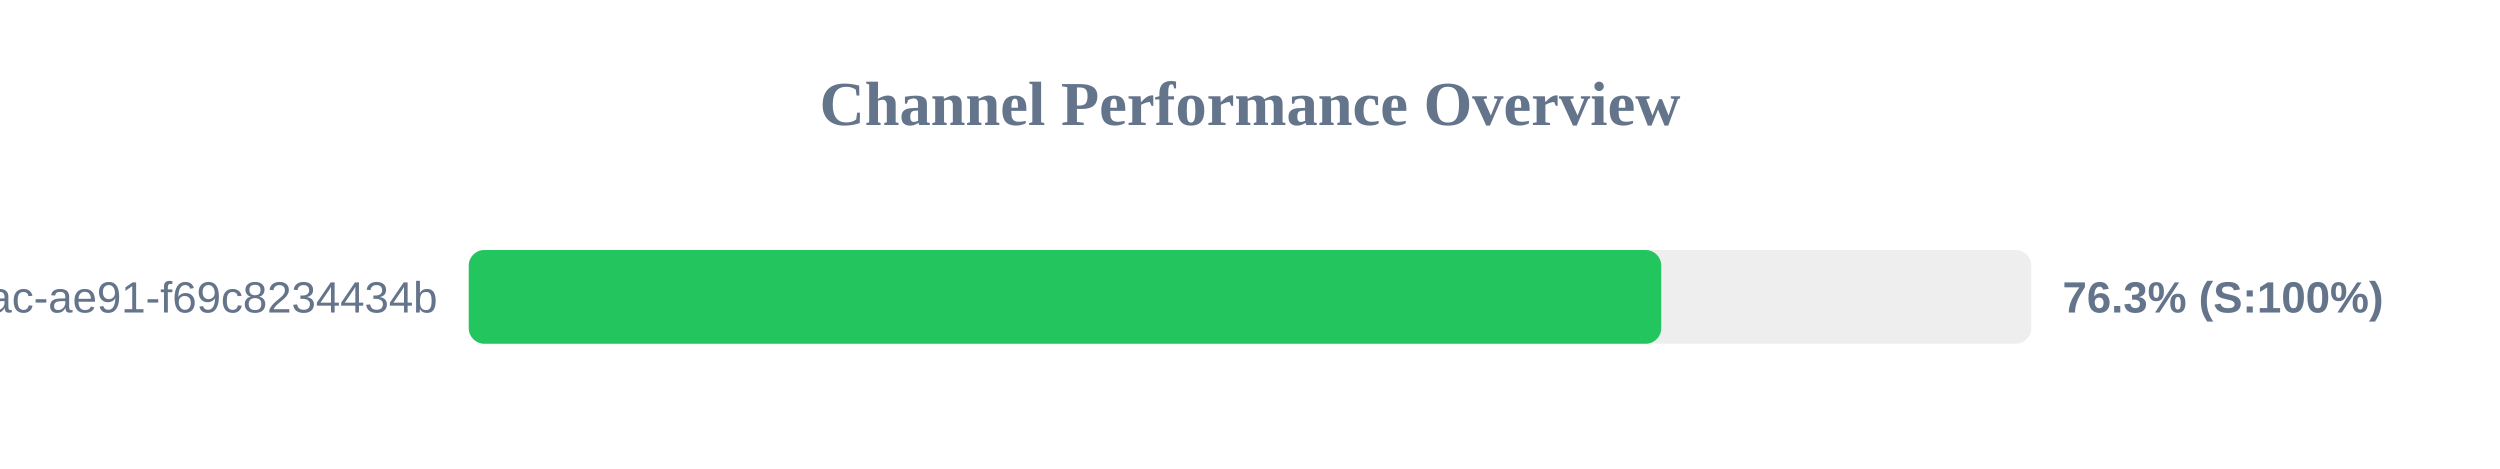
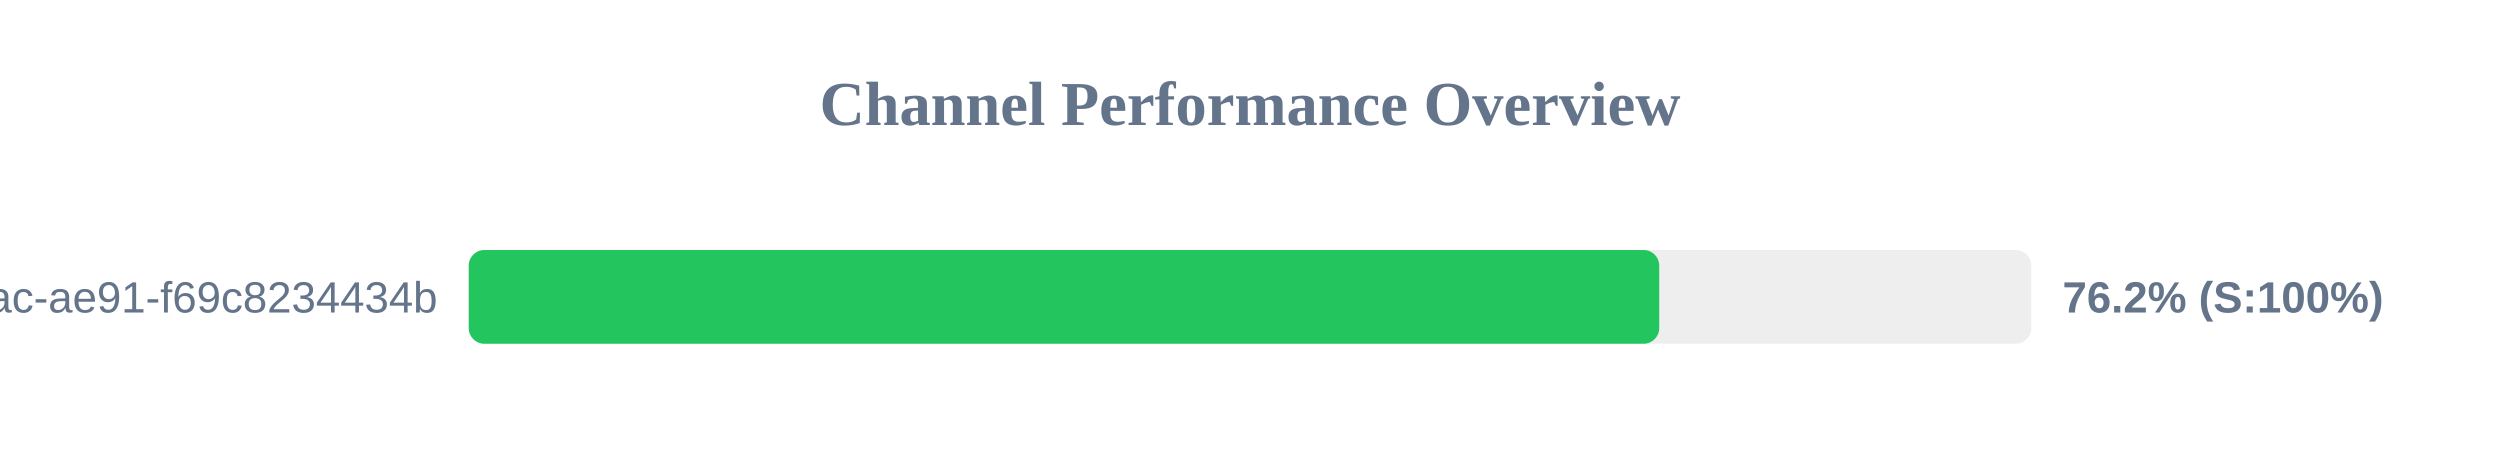
<svg xmlns="http://www.w3.org/2000/svg" width="800" height="150" version="1.1">
  <style>
        .row { font: 14px Arial; fill: #64748b; }
        .score { font: bold 14px Arial; fill: #64748b; }
    </style>
  <text x="400" y="40" text-anchor="middle" font-size="20px" font-weight="bold" fill="#64748b">Channel Performance Overview</text>
  <rect x="150" y="80" width="500" height="30" fill="#eee" rx="5" />
-   <rect x="150" y="80" width="381.6" height="30" fill="#22c55e" rx="5" />
+   <rect x="150" y="80" width="380.95" height="30" fill="#22c55e" rx="5" />
  <text x="140" y="100" text-anchor="end" class="row">?uuid=942b9cb8-92fa-46ac-ae91-f69c8234434b</text>
-   <text x="660" y="100" text-anchor="start" class="score">76.3% (S:100%)</text>
+   <text x="660" y="100" text-anchor="start" class="score">76.2% (S:100%)</text>
</svg>
